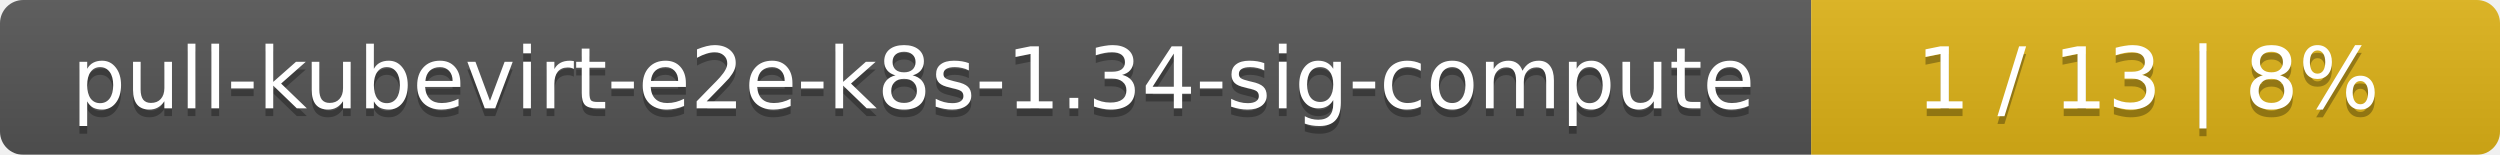
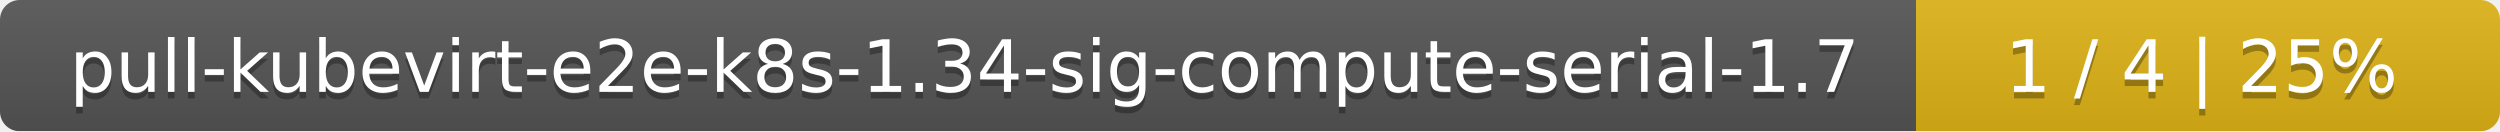
- <svg xmlns="http://www.w3.org/2000/svg" width="323" height="20">
+ <svg xmlns="http://www.w3.org/2000/svg" width="381" height="20">
  <linearGradient id="smooth" x2="0" y2="100%">
    <stop offset="0" stop-color="#bbb" stop-opacity=".1" />
    <stop offset="1" stop-opacity=".1" />
  </linearGradient>
  <mask id="round">
-     <rect width="323" height="20" rx="3" fill="#fff" />
+     <rect width="381" height="20" rx="3" fill="#fff" />
  </mask>
  <g mask="url(#round)">
-     <rect width="234" height="20" fill="#555" />
-     <rect x="234" width="89" height="20" fill="#dfb317" />
-     <rect width="323" height="20" fill="url(#smooth)" />
+     <rect width="292" height="20" fill="#555" />
+     <rect x="292" width="89" height="20" fill="#dfb317" />
+     <rect width="381" height="20" fill="url(#smooth)" />
  </g>
  <g fill="#fff" text-anchor="middle" font-family="DejaVu Sans,Verdana,Geneva,sans-serif" font-size="11">
-     <text x="118" y="15" fill="#010101" fill-opacity=".3">pull-kubevirt-e2e-k8s-1.34-sig-compute</text>
-     <text x="118" y="14">pull-kubevirt-e2e-k8s-1.34-sig-compute</text>
-     <text x="277.5" y="15" fill="#010101" fill-opacity=".3">1 / 13    |    8%</text>
-     <text x="277.5" y="14">1 / 13    |    8%</text>
+     <text x="147" y="15" fill="#010101" fill-opacity=".3">pull-kubevirt-e2e-k8s-1.34-sig-compute-serial-1.7</text>
+     <text x="147" y="14">pull-kubevirt-e2e-k8s-1.34-sig-compute-serial-1.7</text>
+     <text x="335.5" y="15" fill="#010101" fill-opacity=".3">1 / 4    |    25%</text>
+     <text x="335.5" y="14">1 / 4    |    25%</text>
  </g>
</svg>
